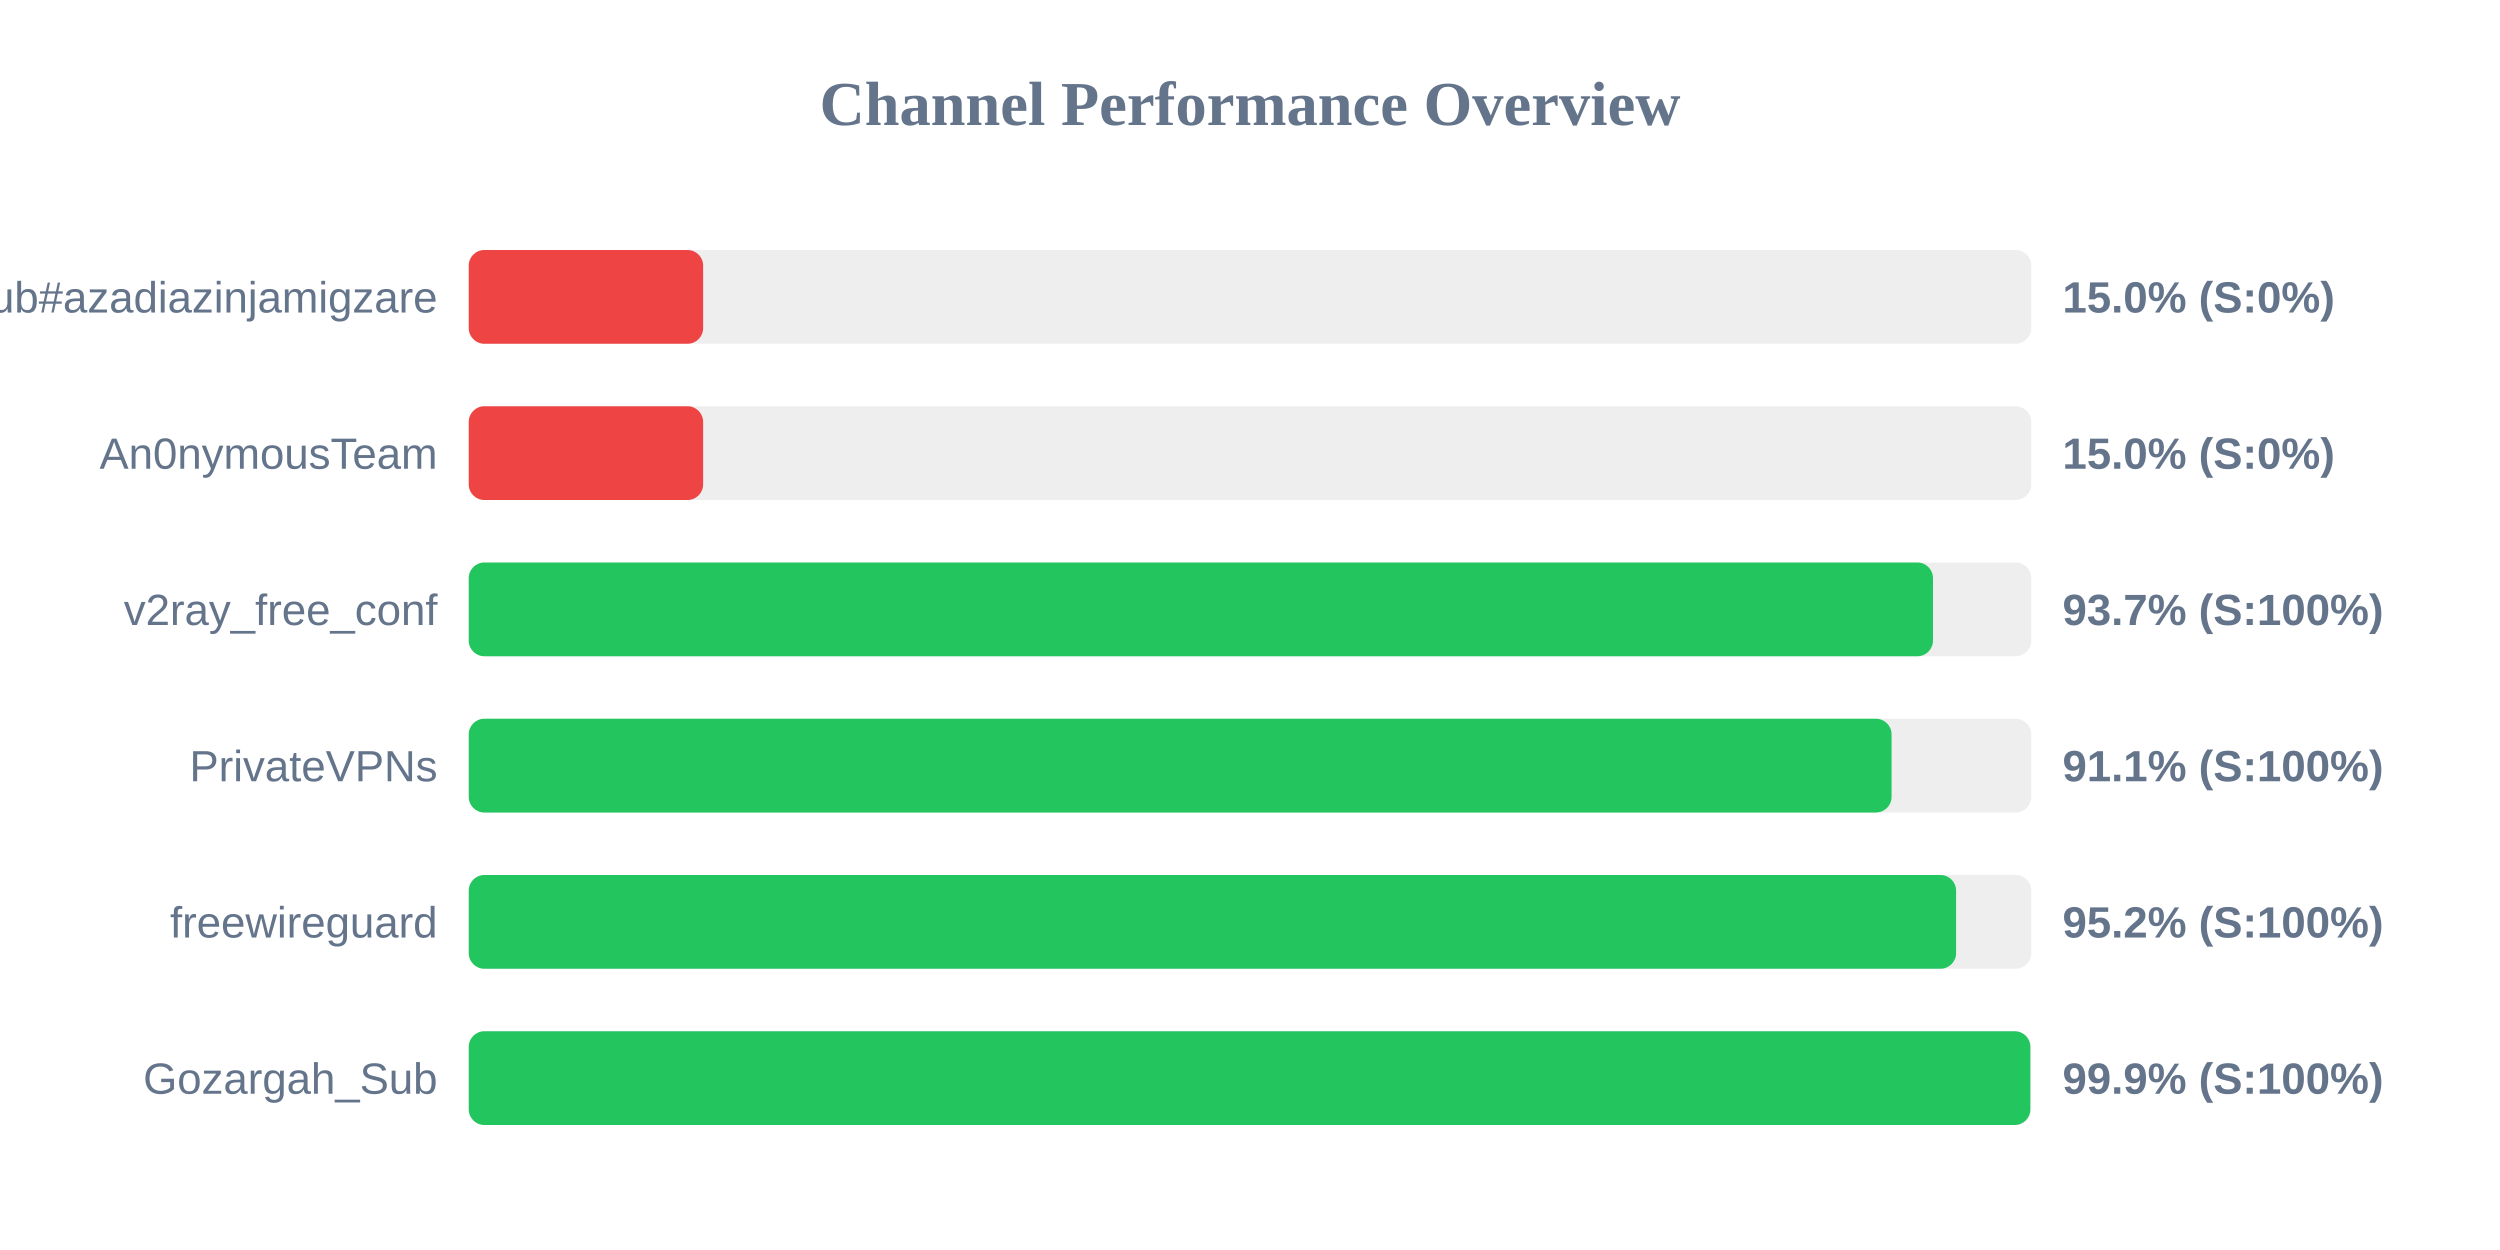
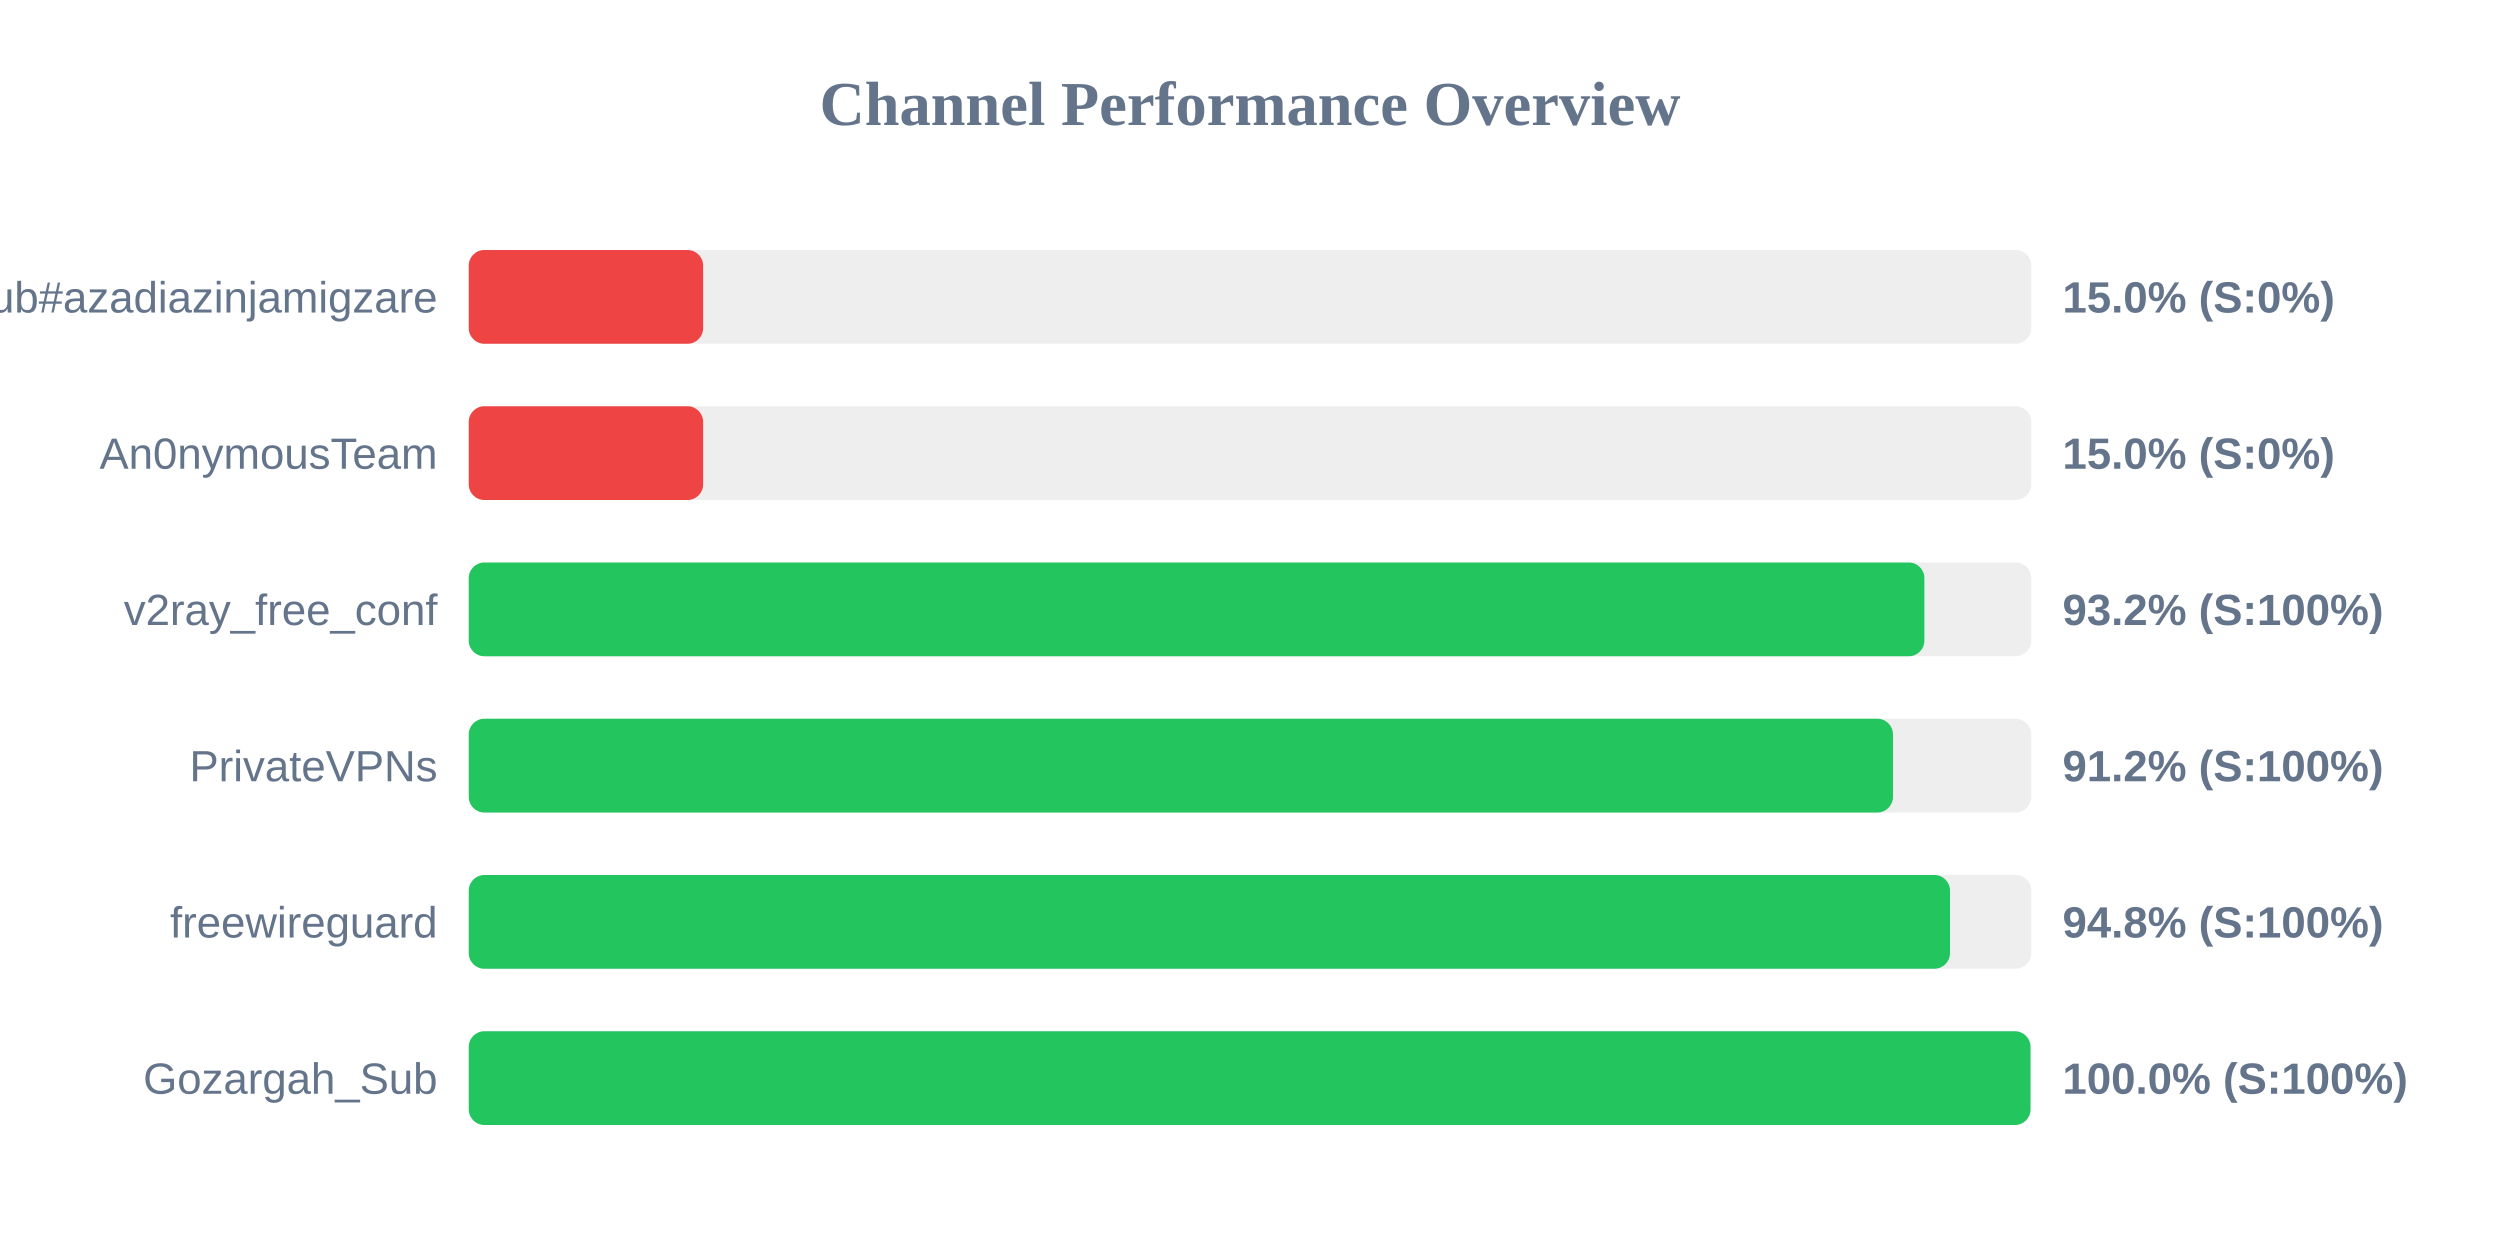
<svg xmlns="http://www.w3.org/2000/svg" width="800" height="400" version="1.1">
  <style>
        .row { font: 14px Arial; fill: #64748b; }
        .score { font: bold 14px Arial; fill: #64748b; }
    </style>
  <text x="400" y="40" text-anchor="middle" font-size="20px" font-weight="bold" fill="#64748b">Channel Performance Overview</text>
  <rect x="150" y="80" width="500" height="30" fill="#eee" rx="5" />
  <rect x="150" y="80" width="75.0" height="30" fill="#ef4444" rx="5" />
  <text x="140" y="100" text-anchor="end" class="row">Sub#azadiazinjamigzare</text>
  <text x="660" y="100" text-anchor="start" class="score">15.0% (S:0%)</text>
  <rect x="150" y="130" width="500" height="30" fill="#eee" rx="5" />
  <rect x="150" y="130" width="75.0" height="30" fill="#ef4444" rx="5" />
  <text x="140" y="150" text-anchor="end" class="row">An0nymousTeam</text>
  <text x="660" y="150" text-anchor="start" class="score">15.0% (S:0%)</text>
  <rect x="150" y="180" width="500" height="30" fill="#eee" rx="5" />
-   <rect x="150" y="180" width="468.55" height="30" fill="#22c55e" rx="5" />
+   <rect x="150" y="180" width="465.8" height="30" fill="#22c55e" rx="5" />
  <text x="140" y="200" text-anchor="end" class="row">v2ray_free_conf</text>
-   <text x="660" y="200" text-anchor="start" class="score">93.7% (S:100%)</text>
+   <text x="660" y="200" text-anchor="start" class="score">93.2% (S:100%)</text>
  <rect x="150" y="230" width="500" height="30" fill="#eee" rx="5" />
-   <rect x="150" y="230" width="455.3" height="30" fill="#22c55e" rx="5" />
+   <rect x="150" y="230" width="455.75" height="30" fill="#22c55e" rx="5" />
  <text x="140" y="250" text-anchor="end" class="row">PrivateVPNs</text>
-   <text x="660" y="250" text-anchor="start" class="score">91.1% (S:100%)</text>
+   <text x="660" y="250" text-anchor="start" class="score">91.2% (S:100%)</text>
  <rect x="150" y="280" width="500" height="30" fill="#eee" rx="5" />
-   <rect x="150" y="280" width="475.95" height="30" fill="#22c55e" rx="5" />
+   <rect x="150" y="280" width="474.0" height="30" fill="#22c55e" rx="5" />
  <text x="140" y="300" text-anchor="end" class="row">freewireguard</text>
-   <text x="660" y="300" text-anchor="start" class="score">95.2% (S:100%)</text>
+   <text x="660" y="300" text-anchor="start" class="score">94.8% (S:100%)</text>
  <rect x="150" y="330" width="500" height="30" fill="#eee" rx="5" />
-   <rect x="150" y="330" width="499.7" height="30" fill="#22c55e" rx="5" />
+   <rect x="150" y="330" width="499.75" height="30" fill="#22c55e" rx="5" />
  <text x="140" y="350" text-anchor="end" class="row">Gozargah_Sub</text>
-   <text x="660" y="350" text-anchor="start" class="score">99.9% (S:100%)</text>
+   <text x="660" y="350" text-anchor="start" class="score">100.0% (S:100%)</text>
</svg>
